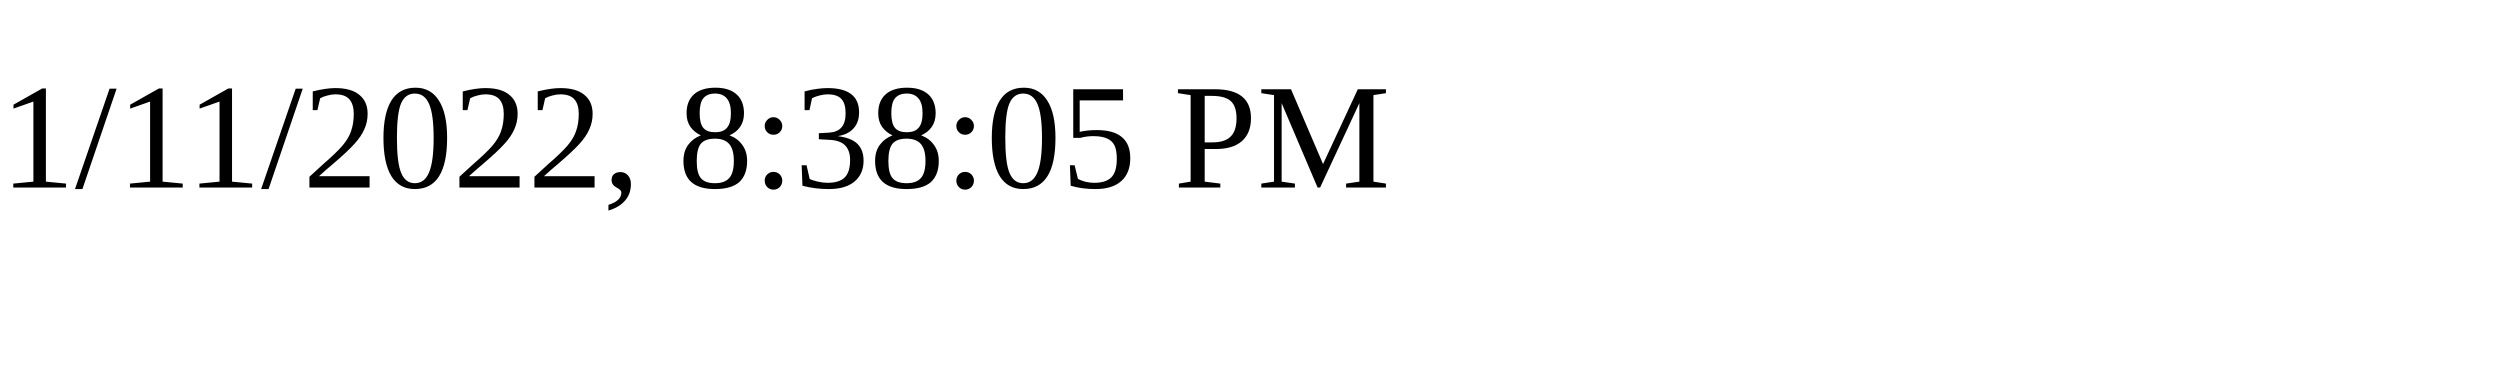
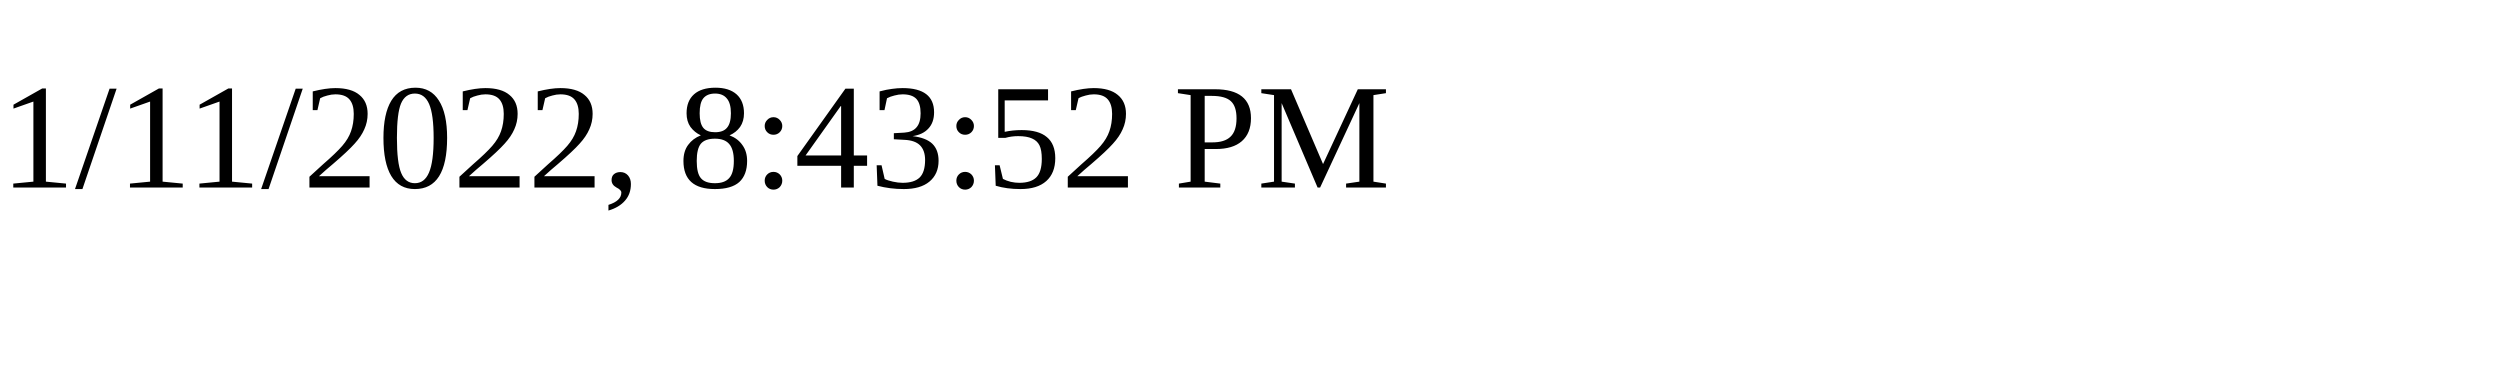
<svg xmlns="http://www.w3.org/2000/svg" height="30" width="200">
-   <text x="0" y="15">1/11/2022, 8:38:05 PM</text>
+   <text x="0" y="15">1/11/2022, 8:43:52 PM</text>
</svg>
